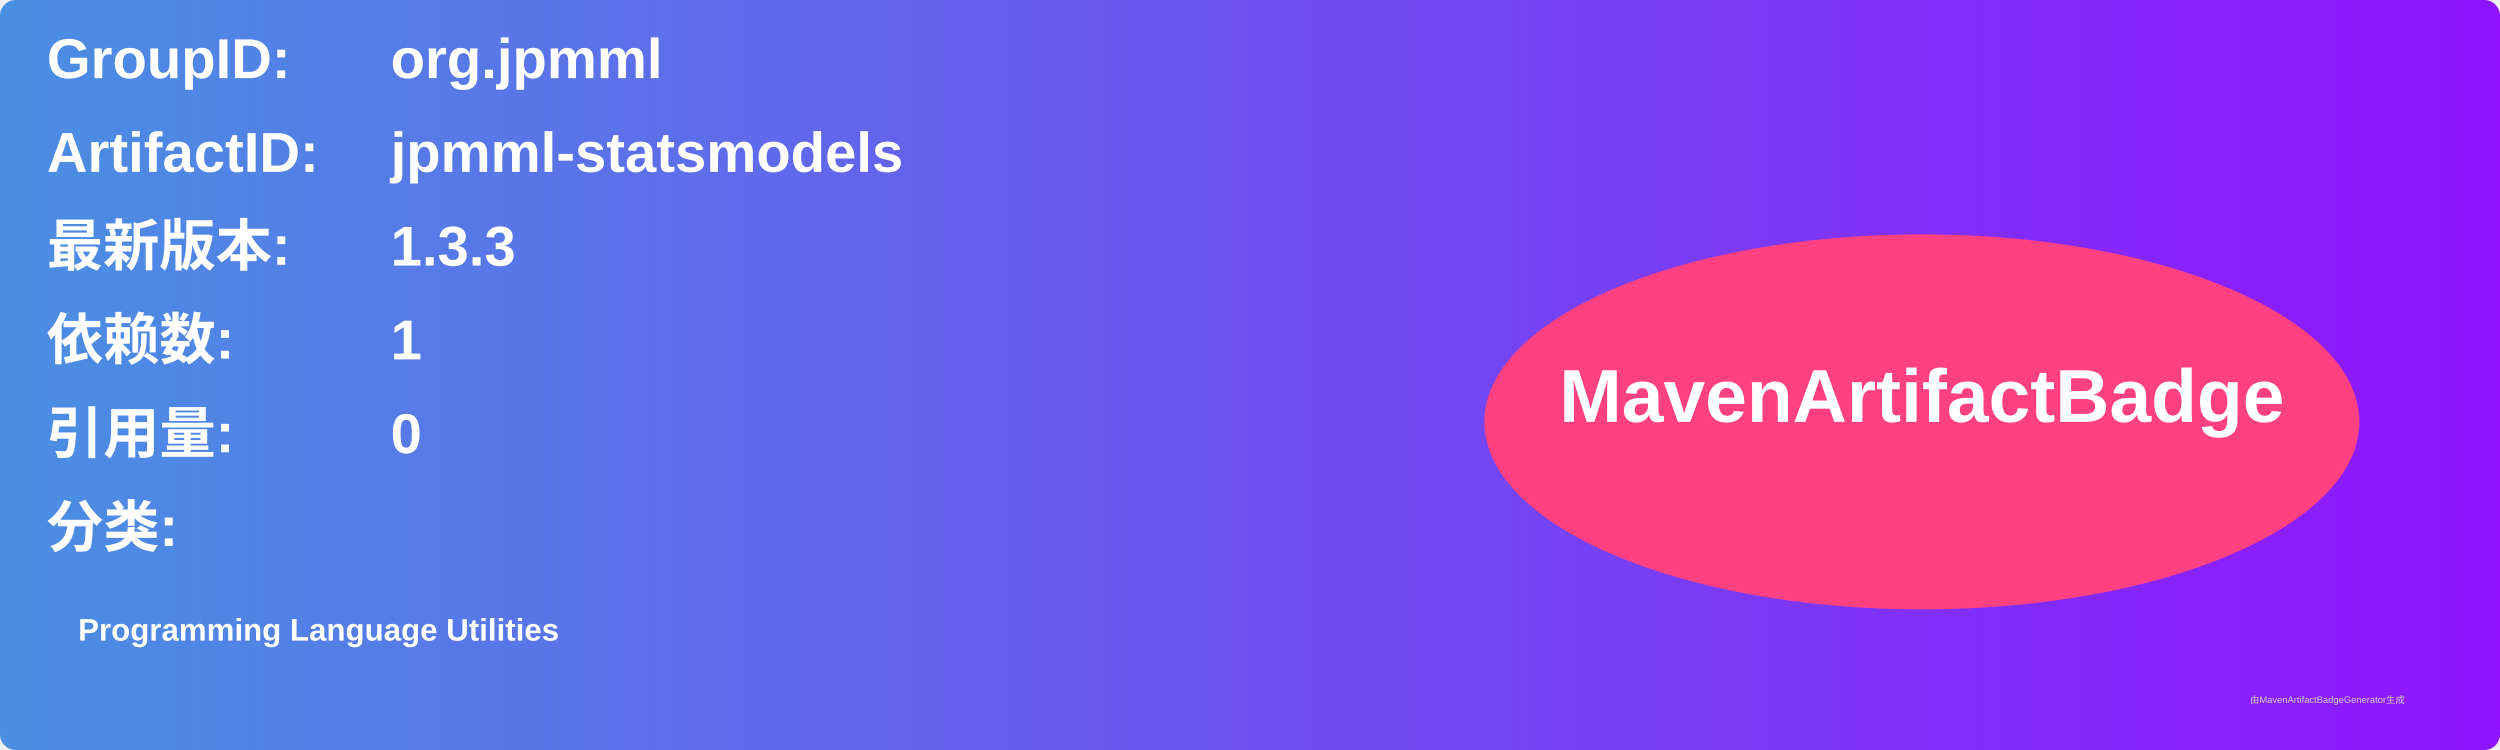
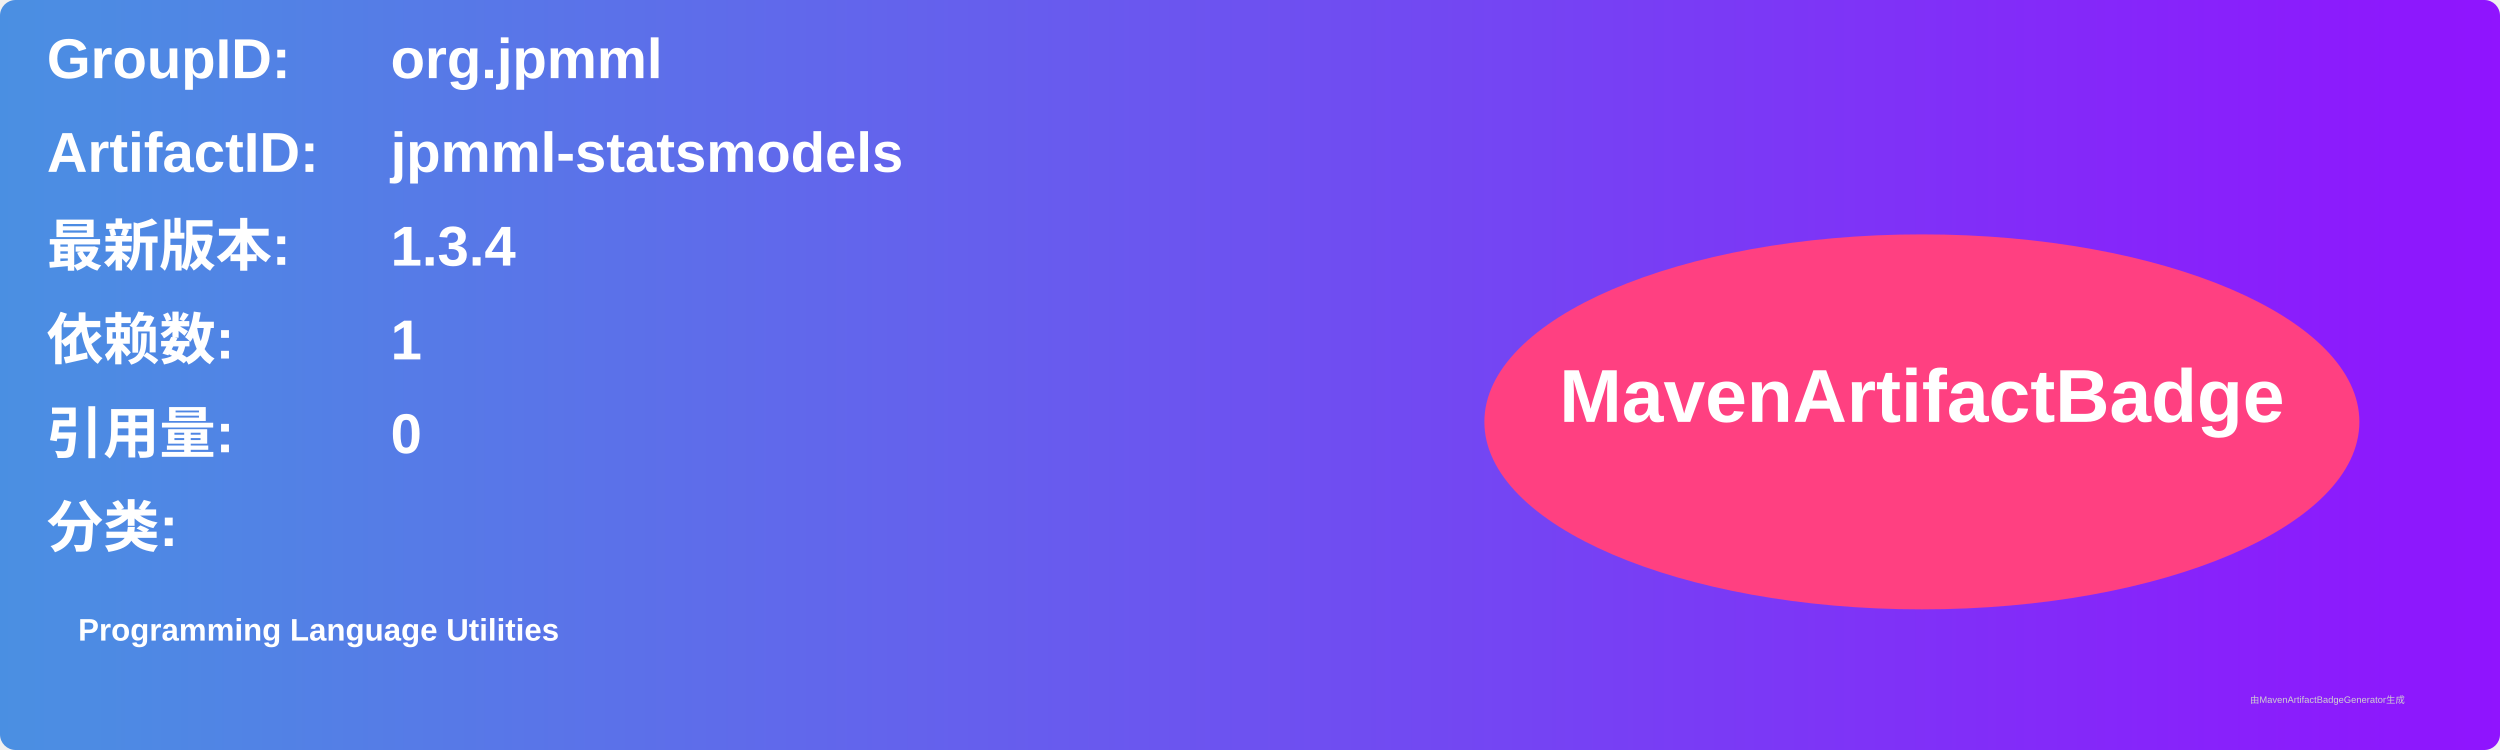
<svg xmlns="http://www.w3.org/2000/svg" width="800" height="240" viewBox="0 0 800 240">
  <linearGradient id="grad" x1="0%" y1="0%" x2="100%" y2="0%">
    <stop offset="0%" stop-color="#4a90e2" />
    <stop offset="100%" stop-color="#9013fe" />
  </linearGradient>
  <rect width="100%" height="100%" rx="5" ry="5" fill="url(#grad)" />
  <g transform="translate(15, 15)">
    <text x="0" y="10" font-family="Arial" font-size="18" fill="white" font-weight="bold" width="260">GroupID:</text>
    <text x="110" y="10" font-family="Arial" font-size="18" fill="white" font-weight="bold" width="460">org.jpmml</text>
    <text x="0" y="40" font-family="Arial" font-size="18" fill="white" font-weight="bold" width="260">ArtifactID:</text>
    <text x="110" y="40" font-family="Arial" font-size="18" fill="white" font-weight="bold" width="460">jpmml-statsmodels</text>
    <text x="0" y="70" font-family="Arial" font-size="18" fill="white" font-weight="bold">最新版本:</text>
    <text x="110" y="70" font-family="Arial" font-size="18" fill="white" font-weight="bold">
-       <tspan font-weight="bold">1.3.3</tspan>
+       <tspan font-weight="bold">1.3.4</tspan>
    </text>
    <text x="0" y="100" font-family="Arial" font-size="18" fill="white" font-weight="bold">依赖数: </text>
    <text x="110" y="100" font-family="Arial" font-size="18" fill="white">
      <tspan font-weight="bold">1</tspan>
    </text>
    <text x="0" y="130" font-family="Arial" font-size="18" fill="white" font-weight="bold">引用量: </text>
    <text x="110" y="130" font-family="Arial" font-size="18" fill="white">
      <tspan font-weight="bold">0</tspan>
    </text>
    <text x="0" y="160" font-family="Arial" font-size="18" fill="white" font-weight="bold">分类:</text>
    <text x="10" y="190" font-family="Arial" font-size="10" fill="white">
      <tspan font-weight="bold">Programming Language Utilities</tspan>
    </text>
    <ellipse cx="600" cy="120" rx="140" ry="60" fill="#ff4081" />
    <text x="600" y="120" text-anchor="middle" font-family="Arial" font-size="24" fill="white" font-weight="bold">MavenArtifactBadge</text>
  </g>
  <text x="720" y="225" font-family="Arial" font-size="3" fill="#d0d0d0">由MavenArtifactBadgeGenerator生成</text>
</svg>
